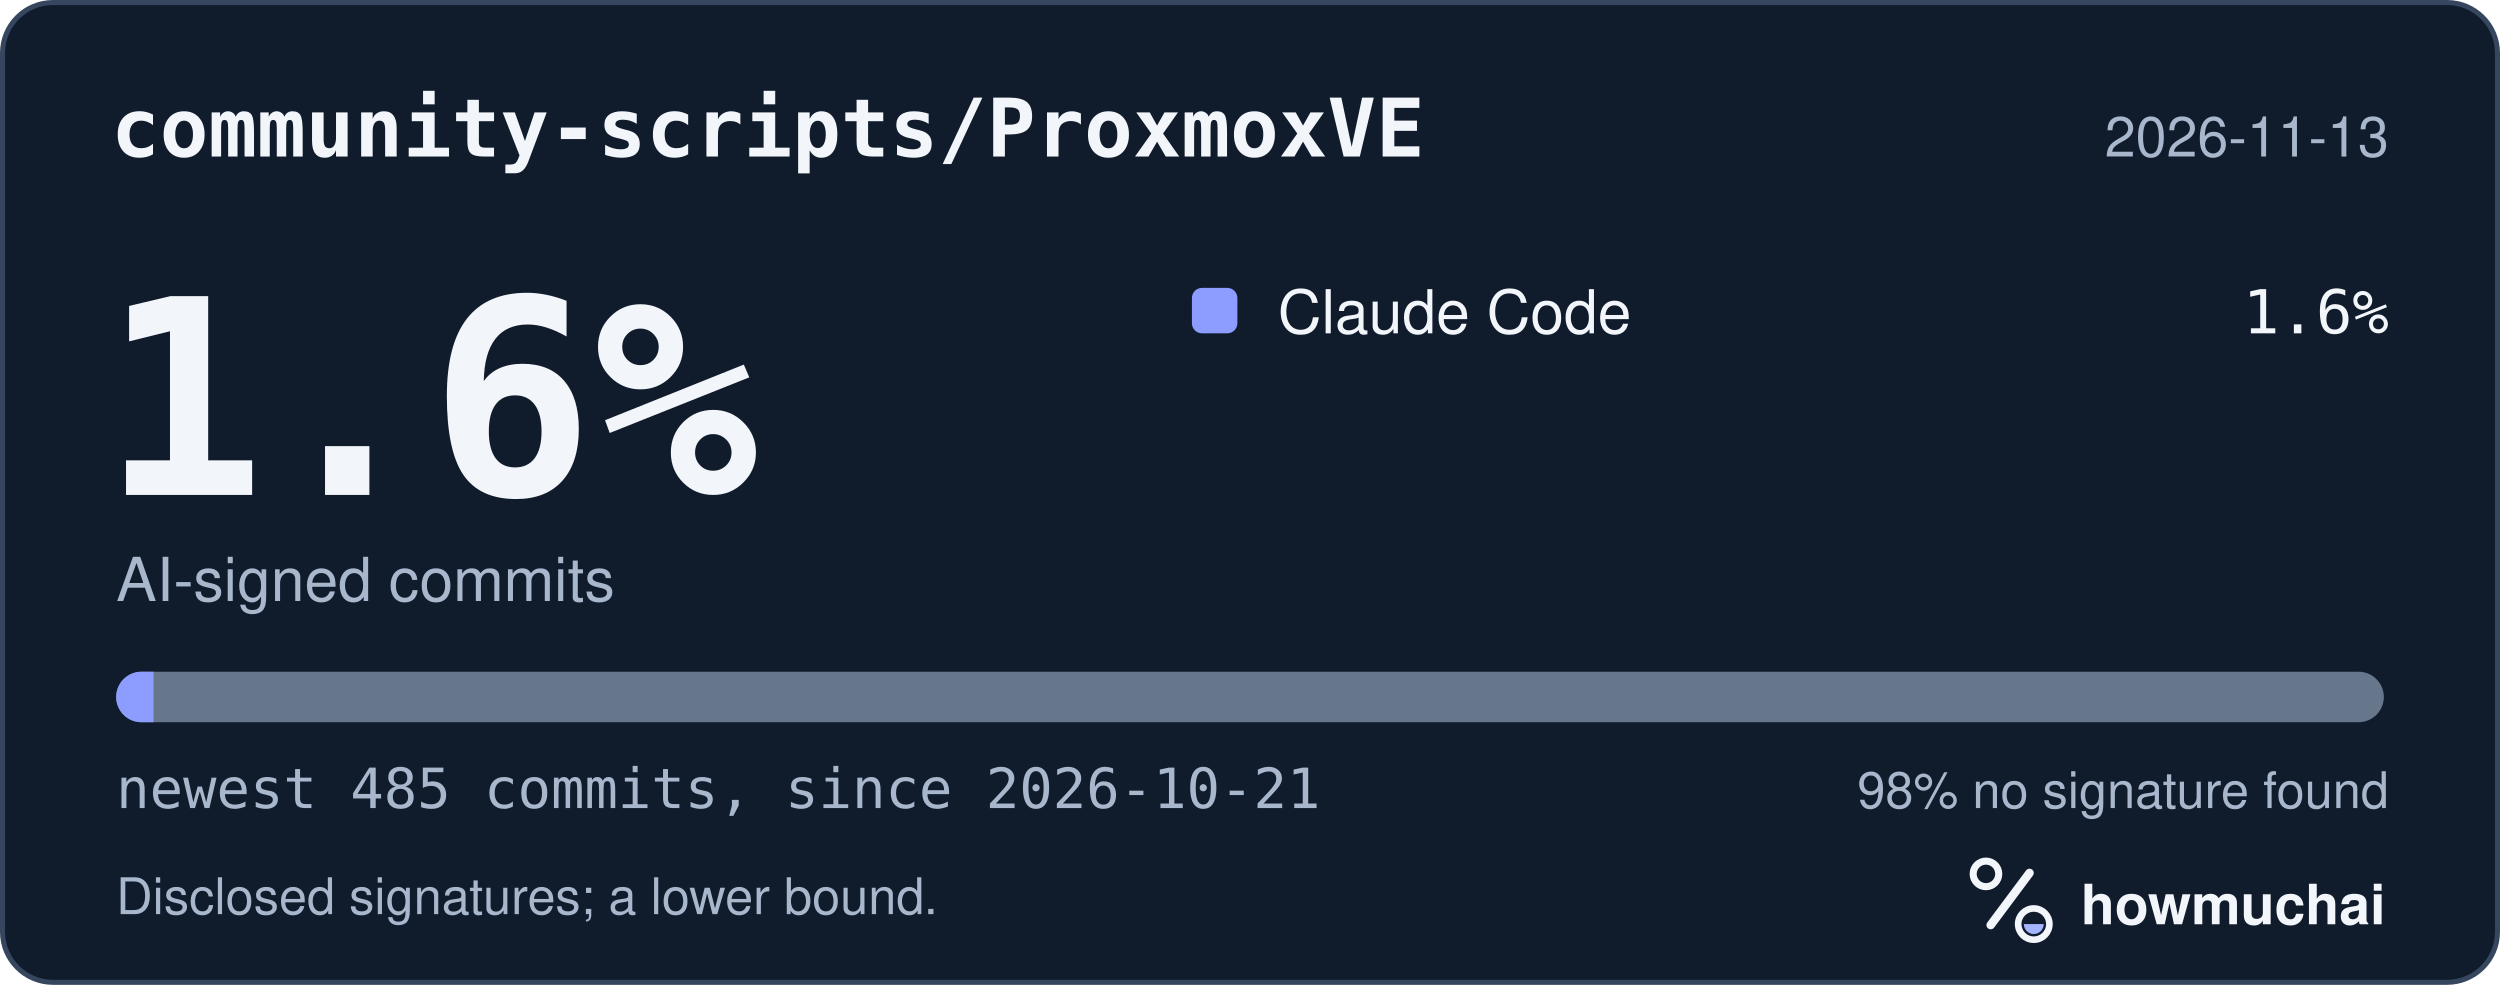
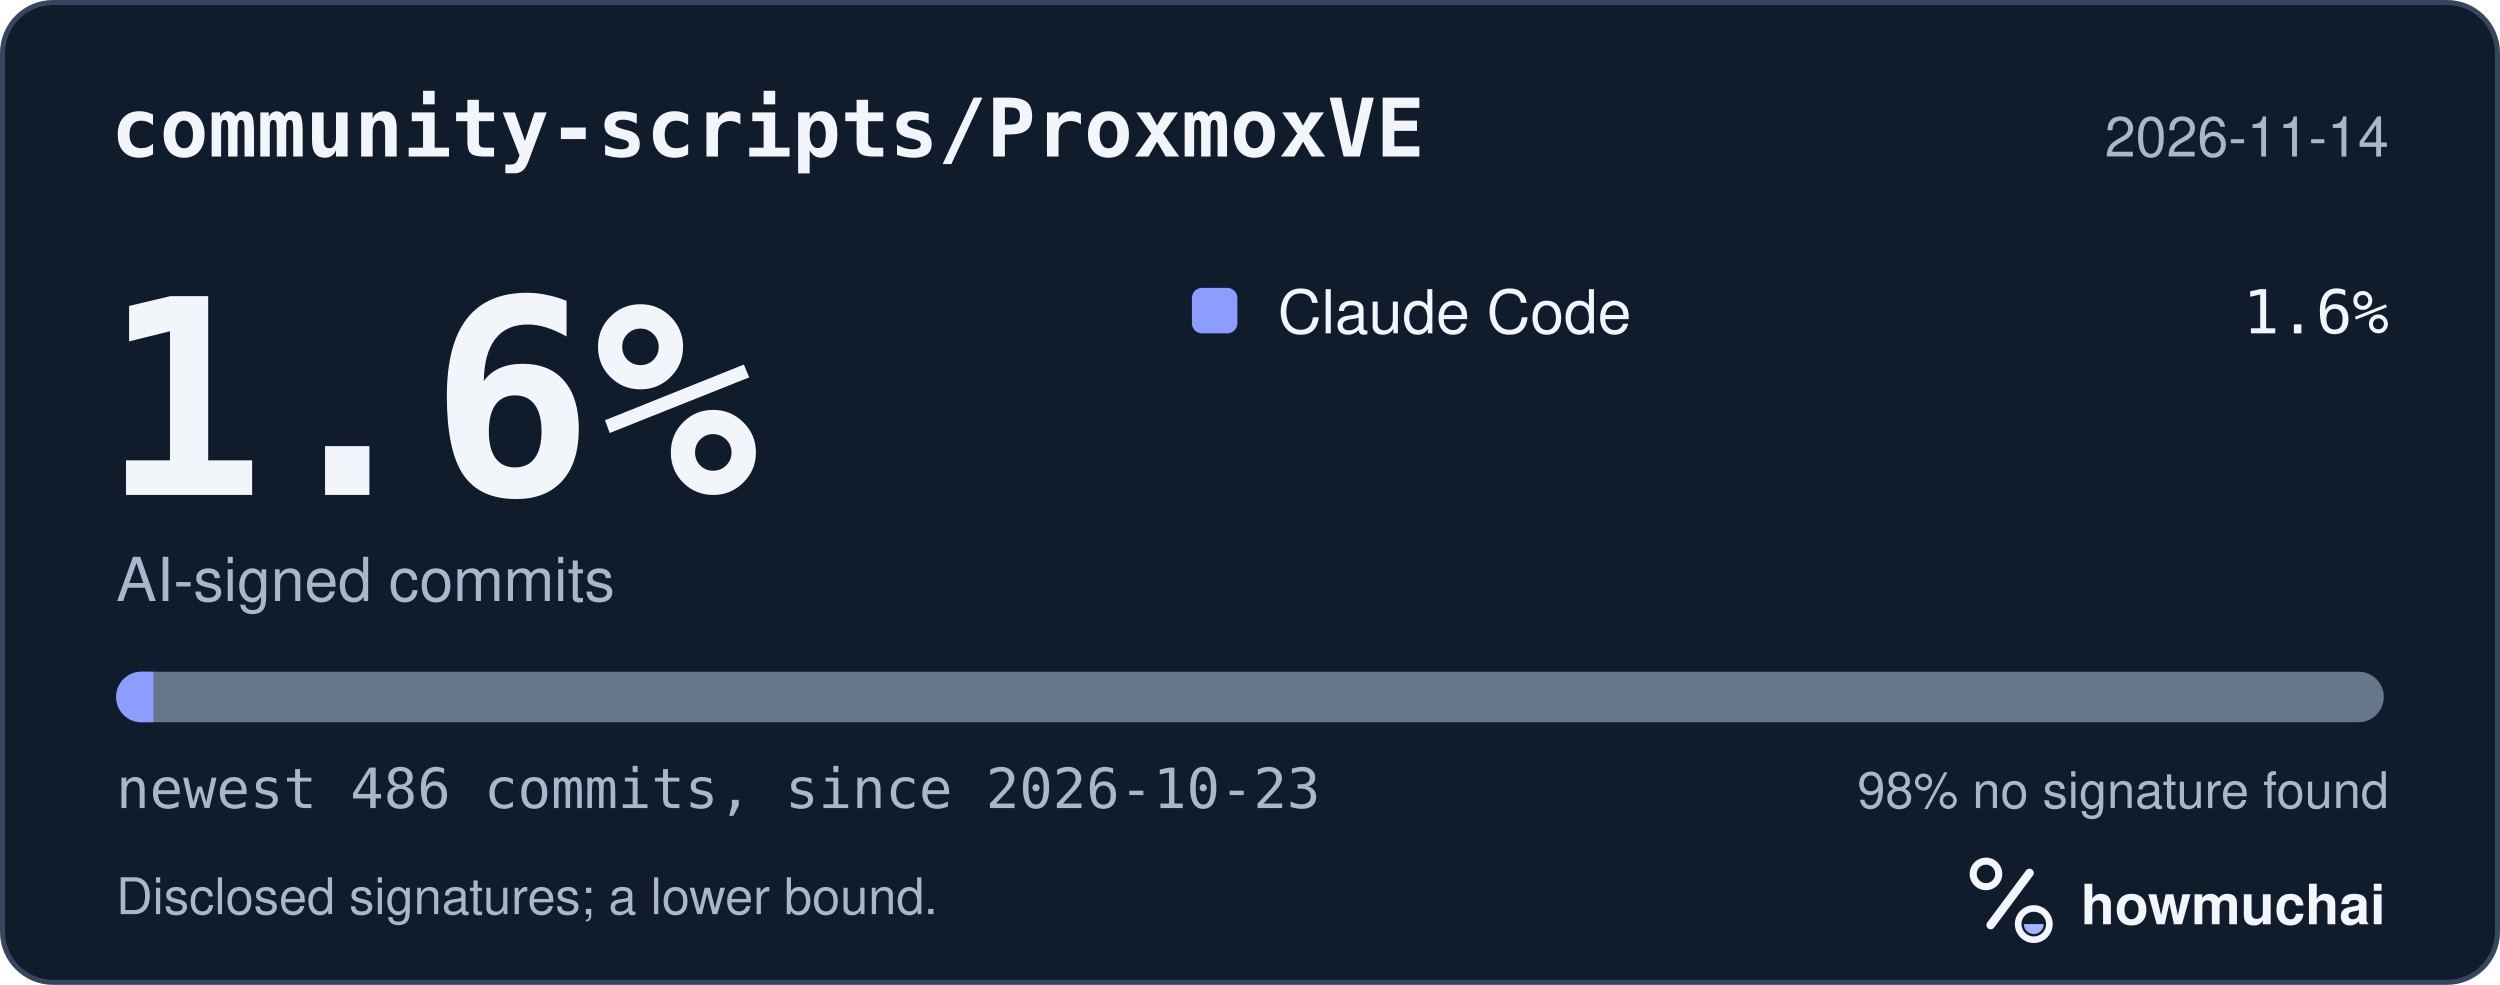
<svg xmlns="http://www.w3.org/2000/svg" width="495" height="195" viewBox="0 0 495 195" role="img" aria-labelledby="hm-t hm-d">
  <rect x="0.5" y="0.5" width="494" height="194" rx="10" fill="#101B2C" stroke="#35465E" />
  <text x="22" y="31" fill="#F2F5FA" font-family="ui-monospace, SF Mono, Menlo, Consolas, IBM Plex Mono, monospace" font-size="16" font-weight="600">community-scripts/ProxmoxVE</text>
-   <text x="473" y="31" fill="#A8B7CC" font-family="-apple-system, BlinkMacSystemFont, Segoe UI, Helvetica, Arial, Fira Sans, sans-serif" font-size="11" text-anchor="end">2026-11-13</text>
+   <text x="473" y="31" fill="#A8B7CC" font-family="-apple-system, BlinkMacSystemFont, Segoe UI, Helvetica, Arial, Fira Sans, sans-serif" font-size="11" text-anchor="end">2026-11-14</text>
  <text x="20" y="98" fill="#F2F5FA" font-family="ui-monospace, SF Mono, Menlo, Consolas, IBM Plex Mono, monospace" font-size="54" font-weight="700">1.6%</text>
  <text x="23" y="119" fill="#A8B7CC" font-family="-apple-system, BlinkMacSystemFont, Segoe UI, Helvetica, Arial, Fira Sans, sans-serif" font-size="12">AI-signed commits</text>
  <rect x="236" y="57" width="9" height="9" rx="2" fill="#8D9DFF" />
  <text x="253" y="66" fill="#F2F5FA" font-family="-apple-system, BlinkMacSystemFont, Segoe UI, Helvetica, Arial, Fira Sans, sans-serif" font-size="12">Claude Code</text>
  <text x="473" y="66" fill="#F2F5FA" font-family="ui-monospace, SF Mono, Menlo, Consolas, IBM Plex Mono, monospace" font-size="12" text-anchor="end">1.6%</text>
  <defs>
    <clipPath id="hm-bar">
      <rect x="23" y="133" width="449" height="10" rx="5" />
    </clipPath>
  </defs>
  <rect x="23" y="133" width="449" height="10" rx="5" fill="#66768B" />
  <g clip-path="url(#hm-bar)">
-     <rect x="23.00" y="133" width="7.41" height="10" fill="#8D9DFF" />
+     <rect x="23.00" y="133" width="7.39" height="10" fill="#8D9DFF" />
  </g>
-   <text x="23" y="160" fill="#A8B7CC" font-family="ui-monospace, SF Mono, Menlo, Consolas, IBM Plex Mono, monospace" font-size="11">newest 485 commits, since 2026-10-21</text>
+   <text x="23" y="160" fill="#A8B7CC" font-family="ui-monospace, SF Mono, Menlo, Consolas, IBM Plex Mono, monospace" font-size="11">newest 486 commits, since 2026-10-23</text>
  <text x="473" y="160" fill="#A8B7CC" font-family="-apple-system, BlinkMacSystemFont, Segoe UI, Helvetica, Arial, Fira Sans, sans-serif" font-size="10" text-anchor="end">98% no signature found</text>
  <text x="23" y="181" fill="#A8B7CC" font-family="-apple-system, BlinkMacSystemFont, Segoe UI, Helvetica, Arial, Fira Sans, sans-serif" font-size="10">Disclosed signatures; a lower bound.</text>
  <g transform="translate(386 166) scale(0.046875)">
    <circle cx="154" cy="150" r="54" fill="none" stroke="#F2F5FA" stroke-width="30" />
    <path d="M174 366 338 146" fill="none" stroke="#F2F5FA" stroke-width="36" stroke-linecap="round" />
    <circle cx="356" cy="362" r="66" fill="none" stroke="#F2F5FA" stroke-width="28" />
    <path d="M314 362a42 42 0 0 0 84 0Z" fill="#A4B5FF" />
  </g>
  <text x="412" y="183" fill="#F2F5FA" font-family="-apple-system, BlinkMacSystemFont, Segoe UI, Helvetica, Arial, Fira Sans, sans-serif" font-size="11" font-weight="650">howmuchai</text>
</svg>
